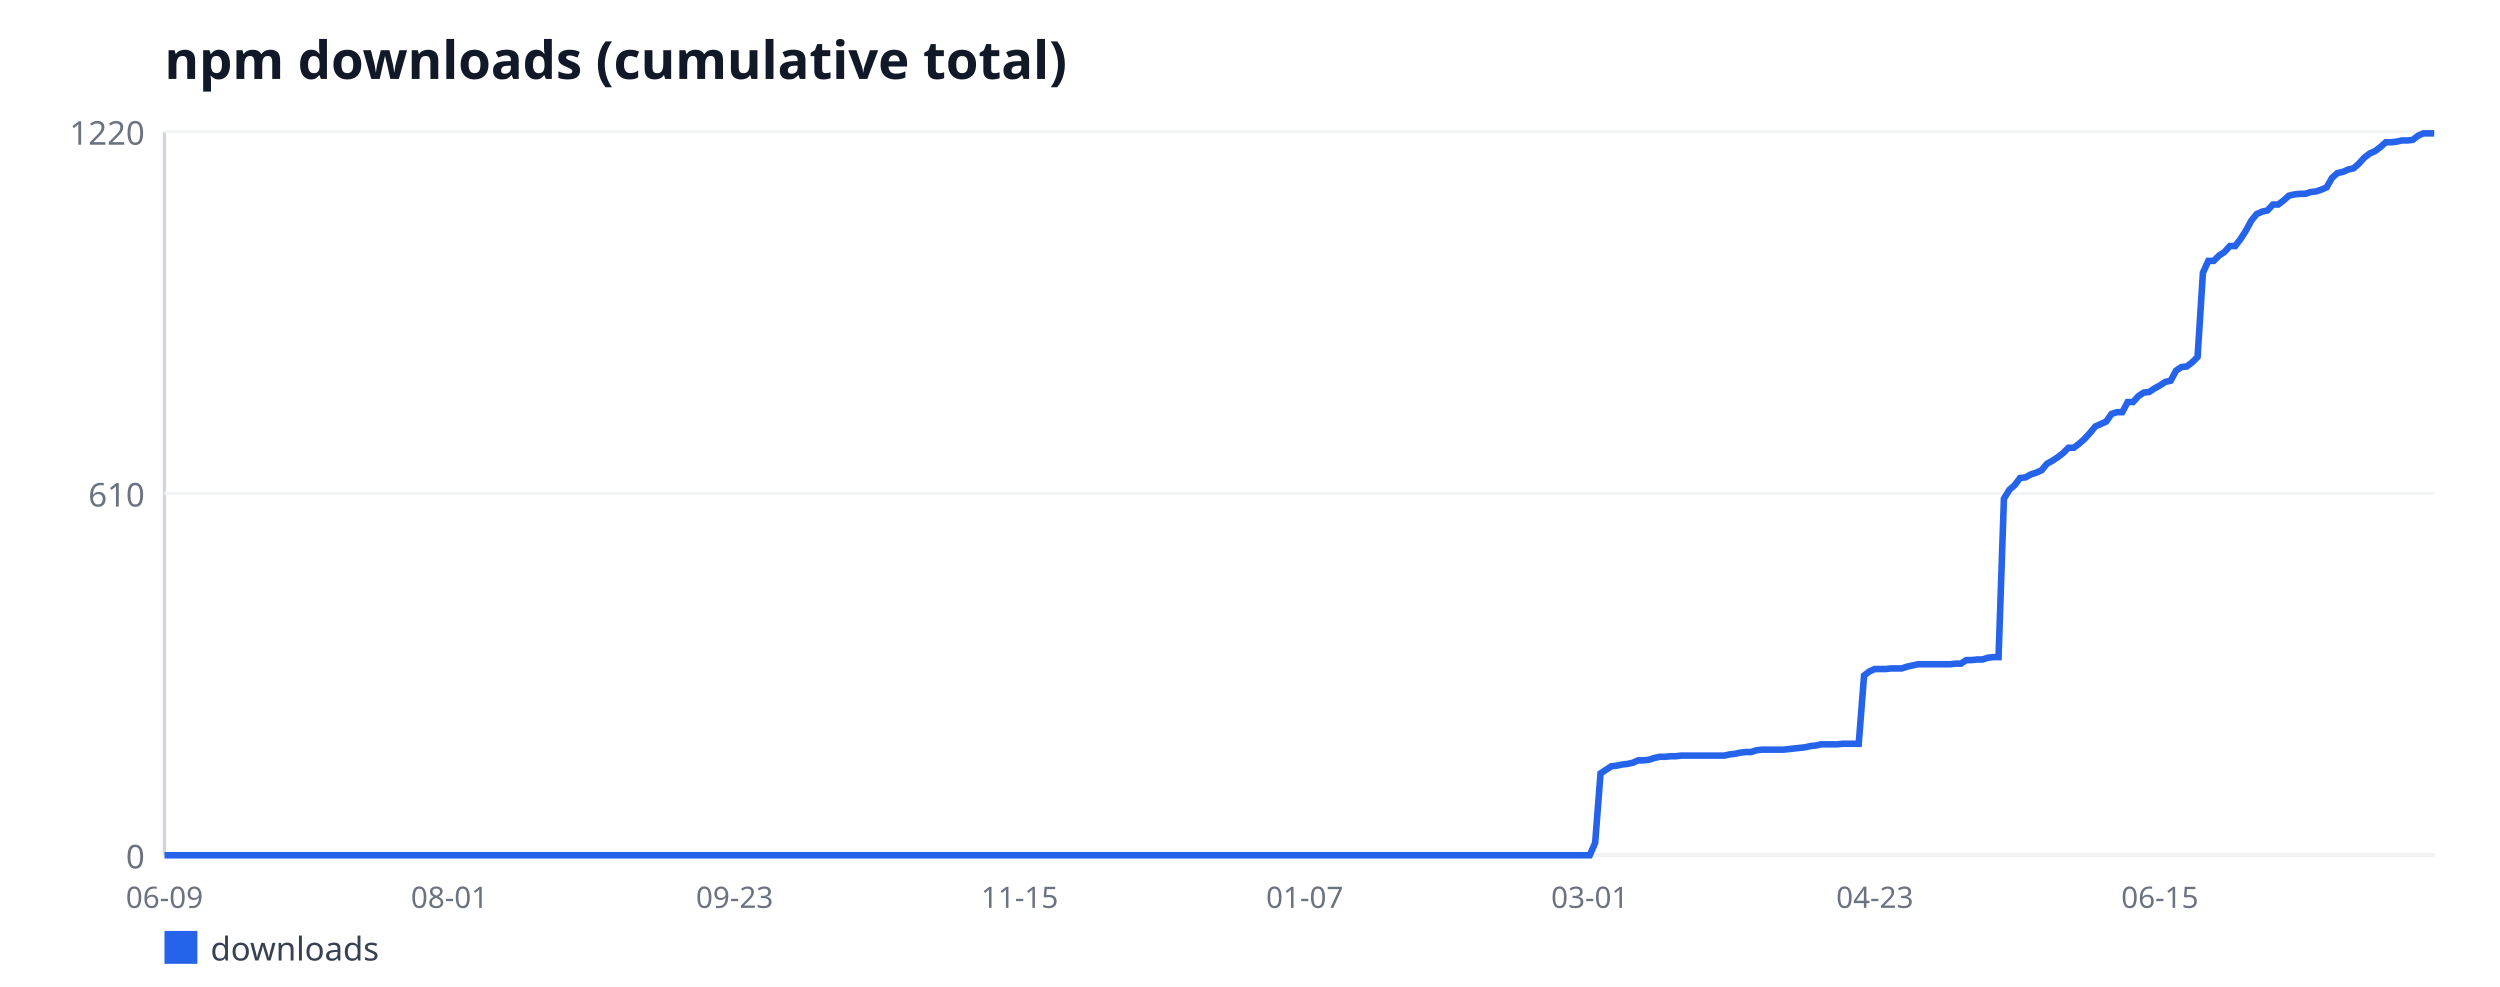
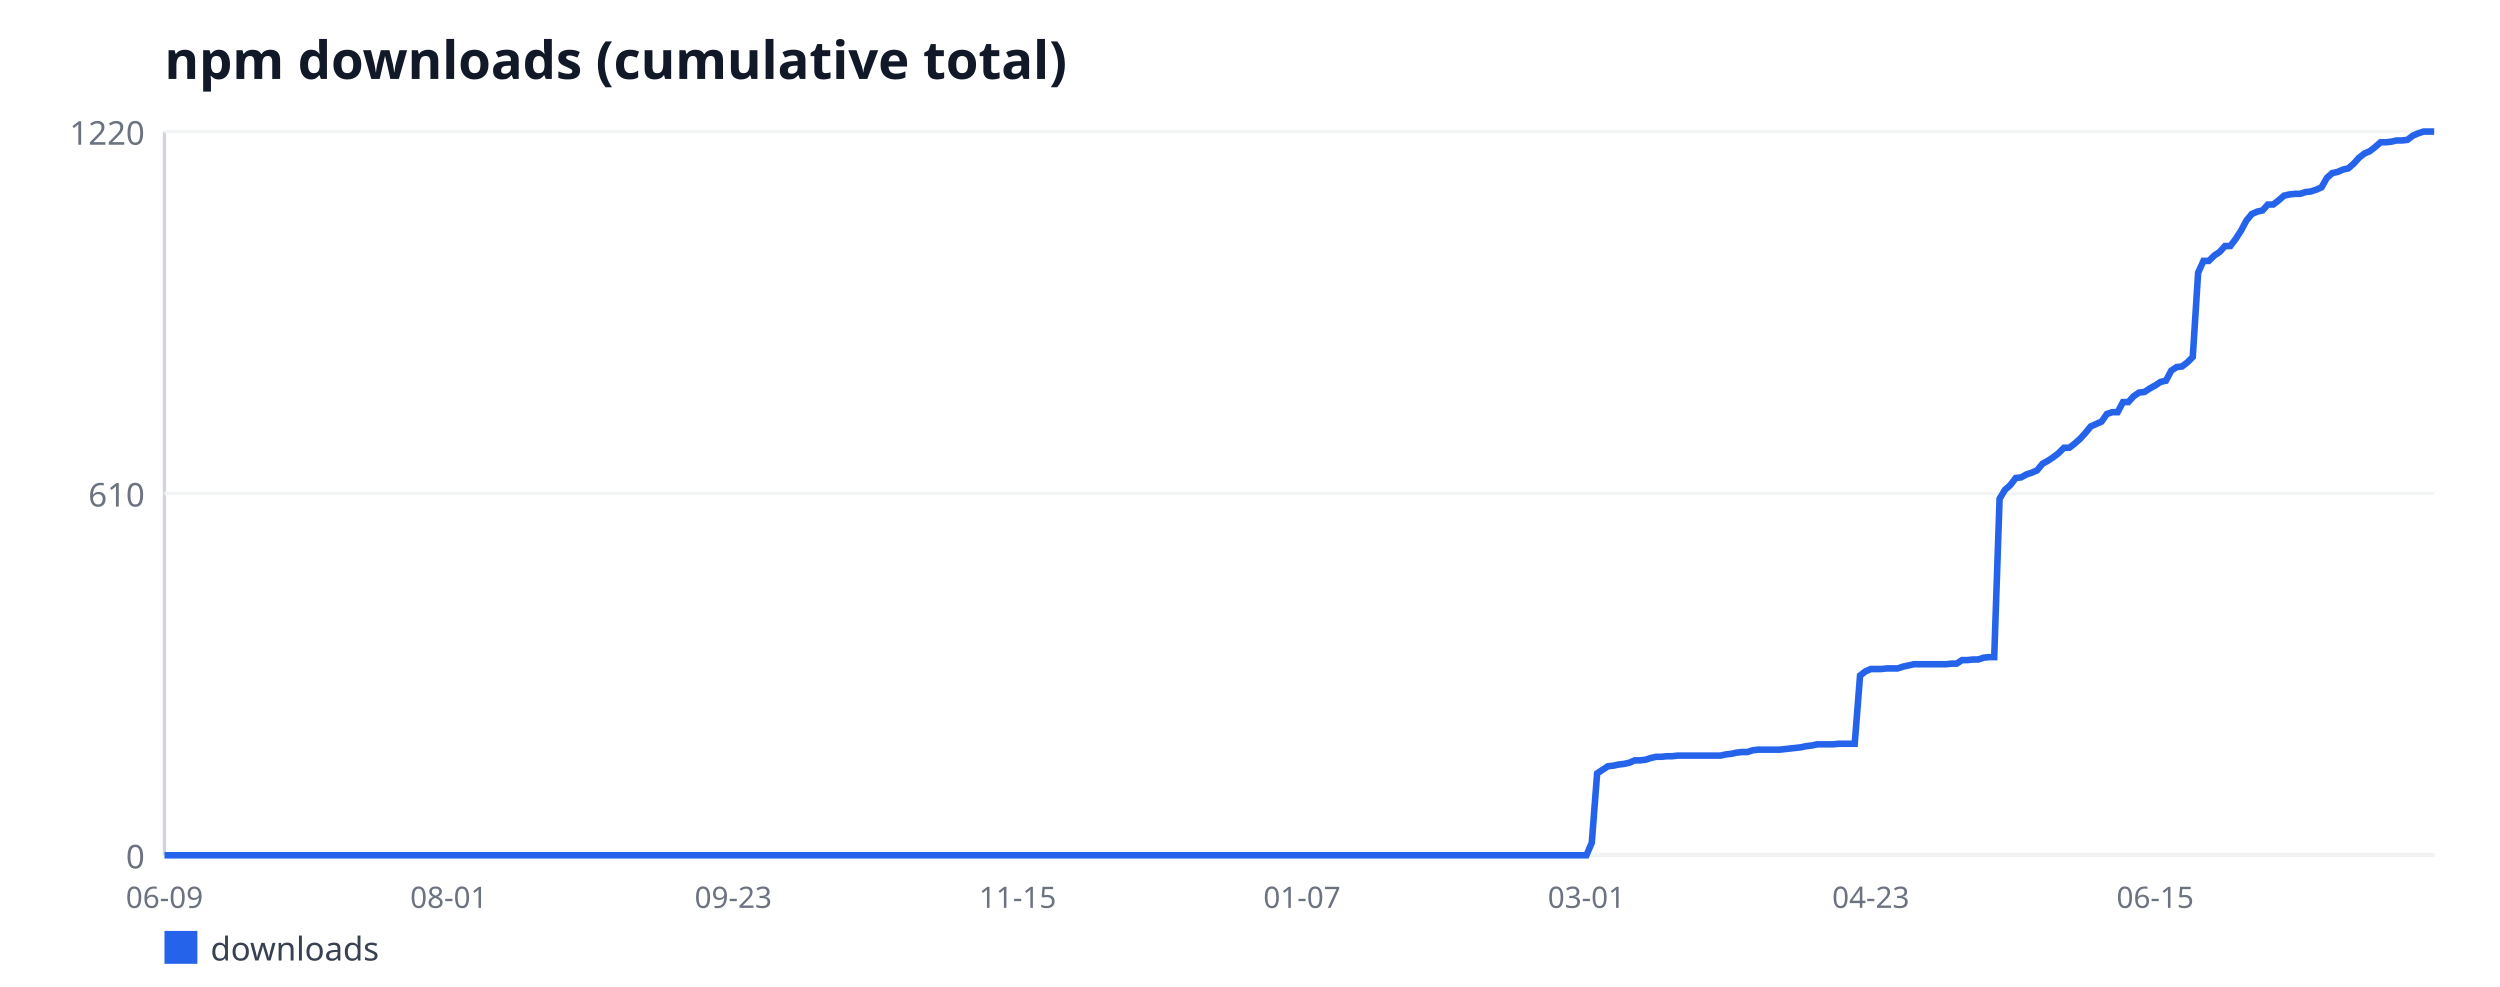
<svg xmlns="http://www.w3.org/2000/svg" width="760" height="300" viewBox="0 0 760 300" font-family="sans-serif">
  <rect width="760" height="300" fill="#ffffff" />
  <text x="50" y="24" font-size="16" font-weight="bold" fill="#111827">npm downloads (cumulative total)</text>
  <line x1="50" y1="40" x2="50" y2="260" stroke="#d1d5db" stroke-width="1" />
  <line x1="50" y1="260" x2="740" y2="260" stroke="#d1d5db" stroke-width="1" />
  <line x1="50" y1="260" x2="740" y2="260" stroke="#f3f4f6" stroke-width="1" />
  <text x="44" y="264" font-size="10" fill="#6b7280" text-anchor="end">0</text>
  <line x1="50" y1="150" x2="740" y2="150" stroke="#f3f4f6" stroke-width="1" />
  <text x="44" y="154" font-size="10" fill="#6b7280" text-anchor="end">610</text>
  <line x1="50" y1="40" x2="740" y2="40" stroke="#f3f4f6" stroke-width="1" />
  <text x="44" y="44" font-size="10" fill="#6b7280" text-anchor="end">1220</text>
  <text x="50" y="276" font-size="9" fill="#6b7280" text-anchor="middle">06-09</text>
-   <text x="136.66" y="276" font-size="9" fill="#6b7280" text-anchor="middle">08-01</text>
-   <text x="223.32" y="276" font-size="9" fill="#6b7280" text-anchor="middle">09-23</text>
-   <text x="309.98" y="276" font-size="9" fill="#6b7280" text-anchor="middle">11-15</text>
-   <text x="396.64" y="276" font-size="9" fill="#6b7280" text-anchor="middle">01-07</text>
-   <text x="483.29" y="276" font-size="9" fill="#6b7280" text-anchor="middle">03-01</text>
-   <text x="569.95" y="276" font-size="9" fill="#6b7280" text-anchor="middle">04-23</text>
-   <text x="656.61" y="276" font-size="9" fill="#6b7280" text-anchor="middle">06-15</text>
-   <polyline fill="none" stroke="#2563eb" stroke-width="2" points="50,260 51.64,260 53.27,260 54.91,260 56.54,260 58.18,260 59.81,260 61.45,260 63.08,260 64.72,260 66.35,260 67.99,260 69.62,260 71.26,260 72.89,260 74.53,260 76.16,260 77.8,260 79.43,260 81.07,260 82.7,260 84.34,260 85.97,260 87.61,260 89.24,260 90.88,260 92.51,260 94.15,260 95.78,260 97.42,260 99.05,260 100.69,260 102.32,260 103.96,260 105.59,260 107.23,260 108.86,260 110.5,260 112.13,260 113.77,260 115.4,260 117.04,260 118.67,260 120.31,260 121.94,260 123.58,260 125.21,260 126.85,260 128.48,260 130.12,260 131.75,260 133.39,260 135.02,260 136.66,260 138.29,260 139.93,260 141.56,260 143.2,260 144.83,260 146.47,260 148.1,260 149.74,260 151.37,260 153.01,260 154.64,260 156.28,260 157.91,260 159.55,260 161.18,260 162.82,260 164.45,260 166.09,260 167.73,260 169.36,260 171,260 172.63,260 174.27,260 175.9,260 177.54,260 179.17,260 180.81,260 182.44,260 184.08,260 185.71,260 187.35,260 188.98,260 190.62,260 192.25,260 193.89,260 195.52,260 197.16,260 198.79,260 200.43,260 202.06,260 203.7,260 205.33,260 206.97,260 208.6,260 210.24,260 211.87,260 213.51,260 215.14,260 216.78,260 218.41,260 220.05,260 221.68,260 223.32,260 224.95,260 226.59,260 228.22,260 229.86,260 231.49,260 233.13,260 234.76,260 236.4,260 238.03,260 239.67,260 241.3,260 242.94,260 244.57,260 246.21,260 247.84,260 249.48,260 251.11,260 252.75,260 254.38,260 256.02,260 257.65,260 259.29,260 260.92,260 262.56,260 264.19,260 265.83,260 267.46,260 269.1,260 270.73,260 272.37,260 274,260 275.64,260 277.27,260 278.91,260 280.55,260 282.18,260 283.82,260 285.45,260 287.09,260 288.72,260 290.36,260 291.99,260 293.63,260 295.26,260 296.9,260 298.53,260 300.17,260 301.8,260 303.44,260 305.07,260 306.71,260 308.34,260 309.98,260 311.61,260 313.25,260 314.88,260 316.52,260 318.15,260 319.79,260 321.42,260 323.06,260 324.69,260 326.33,260 327.96,260 329.6,260 331.23,260 332.87,260 334.5,260 336.14,260 337.77,260 339.41,260 341.04,260 342.68,260 344.31,260 345.95,260 347.58,260 349.22,260 350.85,260 352.49,260 354.12,260 355.76,260 357.39,260 359.03,260 360.66,260 362.3,260 363.93,260 365.57,260 367.2,260 368.84,260 370.47,260 372.11,260 373.74,260 375.38,260 377.01,260 378.65,260 380.28,260 381.92,260 383.55,260 385.19,260 386.82,260 388.46,260 390.09,260 391.73,260 393.36,260 395,260 396.64,260 398.27,260 399.91,260 401.54,260 403.18,260 404.81,260 406.45,260 408.08,260 409.72,260 411.35,260 412.99,260 414.62,260 416.26,260 417.89,260 419.53,260 421.16,260 422.8,260 424.43,260 426.07,260 427.7,260 429.34,260 430.97,260 432.61,260 434.24,260 435.88,260 437.51,260 439.15,260 440.78,260 442.42,260 444.05,260 445.69,260 447.32,260 448.96,260 450.59,260 452.23,260 453.86,260 455.5,260 457.13,260 458.77,260 460.4,260 462.04,260 463.67,260 465.31,260 466.94,260 468.58,260 470.21,260 471.85,260 473.48,260 475.12,260 476.75,260 478.39,260 480.02,260 481.66,260 483.29,260 484.93,256.21 486.56,235.11 488.2,234.03 489.83,232.95 491.47,232.77 493.1,232.41 494.74,232.23 496.37,231.87 498.01,231.15 499.64,231.15 501.28,230.97 502.91,230.43 504.55,230.07 506.18,230.07 507.82,229.89 509.45,229.89 511.09,229.7 512.73,229.7 514.36,229.7 516,229.7 517.63,229.7 519.27,229.7 520.9,229.7 522.54,229.7 524.17,229.7 525.81,229.34 527.44,229.16 529.08,228.8 530.71,228.62 532.35,228.62 533.98,228.08 535.62,227.9 537.25,227.9 538.89,227.9 540.52,227.9 542.16,227.9 543.79,227.72 545.43,227.54 547.06,227.36 548.7,227.18 550.33,226.82 551.97,226.64 553.6,226.28 555.24,226.28 556.87,226.28 558.51,226.28 560.14,226.1 561.78,226.1 563.41,226.1 565.05,226.1 566.68,205.36 568.32,204.1 569.95,203.38 571.59,203.38 573.22,203.38 574.86,203.2 576.49,203.2 578.13,203.2 579.76,202.66 581.4,202.3 583.03,201.93 584.67,201.93 586.3,201.93 587.94,201.93 589.57,201.93 591.21,201.93 592.84,201.93 594.48,201.75 596.11,201.75 597.75,200.67 599.38,200.67 601.02,200.49 602.65,200.49 604.29,199.95 605.92,199.77 607.56,199.77 609.19,151.62 610.83,148.92 612.46,147.48 614.1,145.31 615.73,145.13 617.37,144.23 619,143.69 620.64,142.97 622.27,140.98 623.91,140.08 625.55,139 627.18,137.74 628.82,136.11 630.45,136.11 632.09,134.85 633.72,133.41 635.36,131.61 636.99,129.62 638.63,128.9 640.26,128.18 641.9,125.84 643.53,125.3 645.17,125.3 646.8,122.23 648.44,122.23 650.07,120.43 651.71,119.34 653.34,119.16 654.98,118.08 656.61,117.18 658.25,116.1 659.88,115.74 661.52,112.67 663.15,111.59 664.79,111.41 666.42,110.15 668.06,108.52 669.69,82.92 671.33,79.31 672.96,79.31 674.6,77.69 676.23,76.61 677.87,74.8 679.5,74.8 681.14,72.64 682.77,70.11 684.41,67.05 686.04,65.07 687.68,64.34 689.31,63.98 690.95,62.18 692.58,62.18 694.22,60.92 695.85,59.48 697.49,59.11 699.12,58.93 700.76,58.93 702.39,58.39 704.03,58.21 705.66,57.67 707.3,56.95 708.93,54.07 710.57,52.62 712.2,52.26 713.84,51.54 715.47,51.18 717.11,49.74 718.74,47.93 720.38,46.67 722.01,45.95 723.65,44.69 725.28,43.25 726.92,43.25 728.55,43.07 730.19,42.7 731.82,42.7 733.46,42.52 735.09,41.26 736.73,40.54 738.36,40.54 740,40.54" />
+   <text x="136.45" y="276" font-size="9" fill="#6b7280" text-anchor="middle">08-01</text>
+   <text x="222.91" y="276" font-size="9" fill="#6b7280" text-anchor="middle">09-23</text>
+   <text x="309.36" y="276" font-size="9" fill="#6b7280" text-anchor="middle">11-15</text>
+   <text x="395.82" y="276" font-size="9" fill="#6b7280" text-anchor="middle">01-07</text>
+   <text x="482.27" y="276" font-size="9" fill="#6b7280" text-anchor="middle">03-01</text>
+   <text x="568.72" y="276" font-size="9" fill="#6b7280" text-anchor="middle">04-23</text>
+   <text x="655.18" y="276" font-size="9" fill="#6b7280" text-anchor="middle">06-15</text>
+   <polyline fill="none" stroke="#2563eb" stroke-width="2" points="50,260 51.63,260 53.26,260 54.89,260 56.52,260 58.16,260 59.79,260 61.42,260 63.05,260 64.68,260 66.31,260 67.94,260 69.57,260 71.21,260 72.84,260 74.47,260 76.1,260 77.73,260 79.36,260 80.99,260 82.62,260 84.26,260 85.89,260 87.52,260 89.15,260 90.78,260 92.41,260 94.04,260 95.67,260 97.3,260 98.94,260 100.57,260 102.2,260 103.83,260 105.46,260 107.09,260 108.72,260 110.35,260 111.99,260 113.62,260 115.25,260 116.88,260 118.51,260 120.14,260 121.77,260 123.4,260 125.04,260 126.67,260 128.3,260 129.93,260 131.56,260 133.19,260 134.82,260 136.45,260 138.09,260 139.72,260 141.35,260 142.98,260 144.61,260 146.24,260 147.87,260 149.5,260 151.13,260 152.77,260 154.4,260 156.03,260 157.66,260 159.29,260 160.92,260 162.55,260 164.18,260 165.82,260 167.45,260 169.08,260 170.71,260 172.34,260 173.97,260 175.6,260 177.23,260 178.87,260 180.5,260 182.13,260 183.76,260 185.39,260 187.02,260 188.65,260 190.28,260 191.91,260 193.55,260 195.18,260 196.81,260 198.44,260 200.07,260 201.7,260 203.33,260 204.96,260 206.6,260 208.23,260 209.86,260 211.49,260 213.12,260 214.75,260 216.38,260 218.01,260 219.65,260 221.28,260 222.91,260 224.54,260 226.17,260 227.8,260 229.43,260 231.06,260 232.7,260 234.33,260 235.96,260 237.59,260 239.22,260 240.85,260 242.48,260 244.11,260 245.74,260 247.38,260 249.01,260 250.64,260 252.27,260 253.9,260 255.53,260 257.16,260 258.79,260 260.43,260 262.06,260 263.69,260 265.32,260 266.95,260 268.58,260 270.21,260 271.84,260 273.48,260 275.11,260 276.74,260 278.37,260 280,260 281.63,260 283.26,260 284.89,260 286.52,260 288.16,260 289.79,260 291.42,260 293.05,260 294.68,260 296.31,260 297.94,260 299.57,260 301.21,260 302.84,260 304.47,260 306.1,260 307.73,260 309.36,260 310.99,260 312.62,260 314.26,260 315.89,260 317.52,260 319.15,260 320.78,260 322.41,260 324.04,260 325.67,260 327.3,260 328.94,260 330.57,260 332.2,260 333.83,260 335.46,260 337.09,260 338.72,260 340.35,260 341.99,260 343.62,260 345.25,260 346.88,260 348.51,260 350.14,260 351.77,260 353.4,260 355.04,260 356.67,260 358.3,260 359.93,260 361.56,260 363.19,260 364.82,260 366.45,260 368.09,260 369.72,260 371.35,260 372.98,260 374.61,260 376.24,260 377.87,260 379.5,260 381.13,260 382.77,260 384.4,260 386.03,260 387.66,260 389.29,260 390.92,260 392.55,260 394.18,260 395.82,260 397.45,260 399.08,260 400.71,260 402.34,260 403.97,260 405.6,260 407.23,260 408.87,260 410.5,260 412.13,260 413.76,260 415.39,260 417.02,260 418.65,260 420.28,260 421.91,260 423.55,260 425.18,260 426.81,260 428.44,260 430.07,260 431.7,260 433.33,260 434.96,260 436.6,260 438.23,260 439.86,260 441.49,260 443.12,260 444.75,260 446.38,260 448.01,260 449.65,260 451.28,260 452.91,260 454.54,260 456.17,260 457.8,260 459.43,260 461.06,260 462.7,260 464.33,260 465.96,260 467.59,260 469.22,260 470.85,260 472.48,260 474.11,260 475.74,260 477.38,260 479.01,260 480.64,260 482.27,260 483.9,256.21 485.53,235.11 487.16,234.03 488.79,232.95 490.43,232.77 492.06,232.41 493.69,232.23 495.32,231.87 496.95,231.15 498.58,231.15 500.21,230.97 501.84,230.43 503.48,230.07 505.11,230.07 506.74,229.89 508.37,229.89 510,229.7 511.63,229.7 513.26,229.7 514.89,229.7 516.52,229.7 518.16,229.7 519.79,229.7 521.42,229.7 523.05,229.7 524.68,229.34 526.31,229.16 527.94,228.8 529.57,228.62 531.21,228.62 532.84,228.08 534.47,227.9 536.1,227.9 537.73,227.9 539.36,227.9 540.99,227.9 542.62,227.72 544.26,227.54 545.89,227.36 547.52,227.18 549.15,226.82 550.78,226.64 552.41,226.28 554.04,226.28 555.67,226.28 557.3,226.28 558.94,226.1 560.57,226.1 562.2,226.1 563.83,226.1 565.46,205.36 567.09,204.1 568.72,203.38 570.35,203.38 571.99,203.38 573.62,203.2 575.25,203.2 576.88,203.2 578.51,202.66 580.14,202.3 581.77,201.93 583.4,201.93 585.04,201.93 586.67,201.93 588.3,201.93 589.93,201.93 591.56,201.93 593.19,201.75 594.82,201.75 596.45,200.67 598.09,200.67 599.72,200.49 601.35,200.49 602.98,199.95 604.61,199.77 606.24,199.77 607.87,151.62 609.5,148.92 611.13,147.48 612.77,145.31 614.4,145.13 616.03,144.23 617.66,143.69 619.29,142.97 620.92,140.98 622.55,140.08 624.18,139 625.82,137.74 627.45,136.11 629.08,136.11 630.71,134.85 632.34,133.41 633.97,131.61 635.6,129.62 637.23,128.9 638.87,128.18 640.5,125.84 642.13,125.3 643.76,125.3 645.39,122.23 647.02,122.23 648.65,120.43 650.28,119.34 651.91,119.16 653.55,118.08 655.18,117.18 656.81,116.1 658.44,115.74 660.07,112.67 661.7,111.59 663.33,111.41 664.96,110.15 666.6,108.52 668.23,82.92 669.86,79.31 671.49,79.31 673.12,77.69 674.75,76.61 676.38,74.8 678.01,74.8 679.65,72.64 681.28,70.11 682.91,67.05 684.54,65.07 686.17,64.34 687.8,63.98 689.43,62.18 691.06,62.18 692.7,60.92 694.33,59.48 695.96,59.11 697.59,58.93 699.22,58.93 700.85,58.39 702.48,58.21 704.11,57.67 705.74,56.95 707.38,54.07 709.01,52.62 710.64,52.26 712.27,51.54 713.9,51.18 715.53,49.74 717.16,47.93 718.79,46.67 720.43,45.95 722.06,44.69 723.69,43.25 725.32,43.25 726.95,43.07 728.58,42.7 730.21,42.7 731.84,42.52 733.48,41.26 735.11,40.54 736.74,40 738.37,40 740,40" />
  <rect x="50" y="283" width="10" height="10" fill="#2563eb" />
  <text x="64" y="292" font-size="10" fill="#374151">downloads</text>
</svg>
